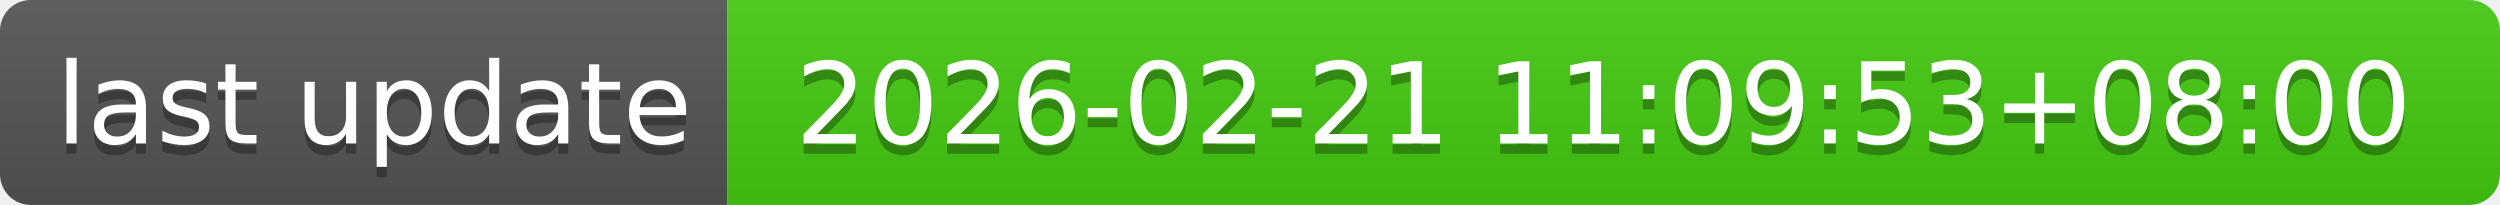
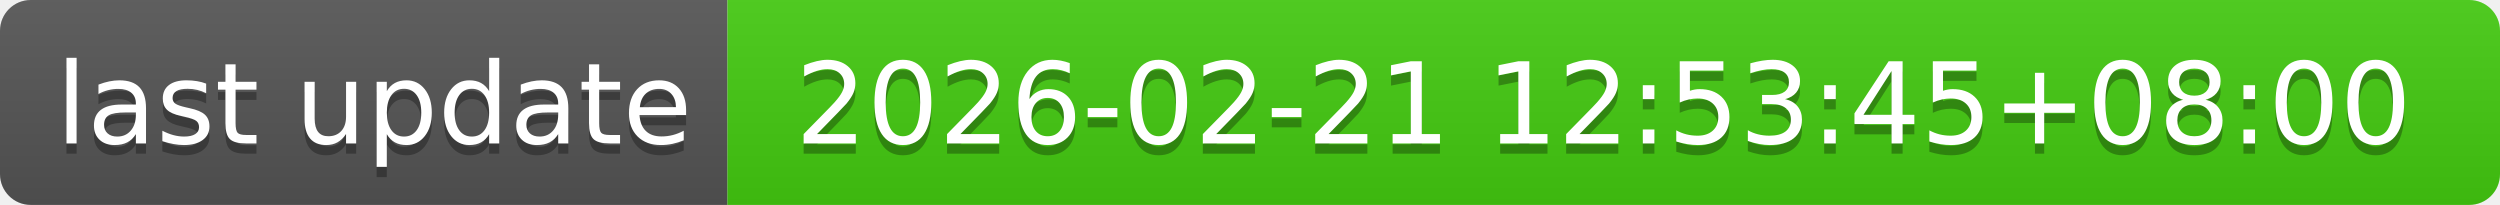
- <svg xmlns="http://www.w3.org/2000/svg" width="244" height="20" role="img" aria-label="last update: 2026-02-21 11:09:53+08:00">
+ <svg xmlns="http://www.w3.org/2000/svg" width="244" height="20" role="img" aria-label="last update: 2026-02-21 12:53:45+08:00">
  <linearGradient id="s" x2="0" y2="100%">
    <stop offset="0" stop-color="#bbb" stop-opacity=".1" />
    <stop offset="1" stop-opacity=".1" />
  </linearGradient>
  <clipPath id="r">
    <rect width="244" height="20" rx="3" fill="#fff" />
  </clipPath>
  <g clip-path="url(#r)">
    <rect width="71" height="20" fill="#555" />
    <rect x="71" width="173" height="20" fill="#4c1" />
    <rect width="244" height="20" fill="url(#s)" />
  </g>
  <g fill="#fff" text-anchor="middle" font-family="Verdana,Geneva,DejaVu Sans,sans-serif" text-rendering="geometricPrecision" font-size="110">
    <text aria-hidden="true" x="365" y="150" fill="#010101" fill-opacity=".3" transform="scale(.1)" textLength="610">last update</text>
    <text x="365" y="140" transform="scale(.1)" fill="#fff" textLength="610">last update</text>
-     <text aria-hidden="true" x="1565" y="150" fill="#010101" fill-opacity=".3" transform="scale(.1)" textLength="1630">2026-02-21 11:09:53+08:00</text>
-     <text x="1565" y="140" transform="scale(.1)" fill="#fff" textLength="1630">2026-02-21 11:09:53+08:00</text>
+     <text aria-hidden="true" x="1565" y="150" fill="#010101" fill-opacity=".3" transform="scale(.1)" textLength="1630">2026-02-21 12:53:45+08:00</text>
+     <text x="1565" y="140" transform="scale(.1)" fill="#fff" textLength="1630">2026-02-21 12:53:45+08:00</text>
  </g>
</svg>
